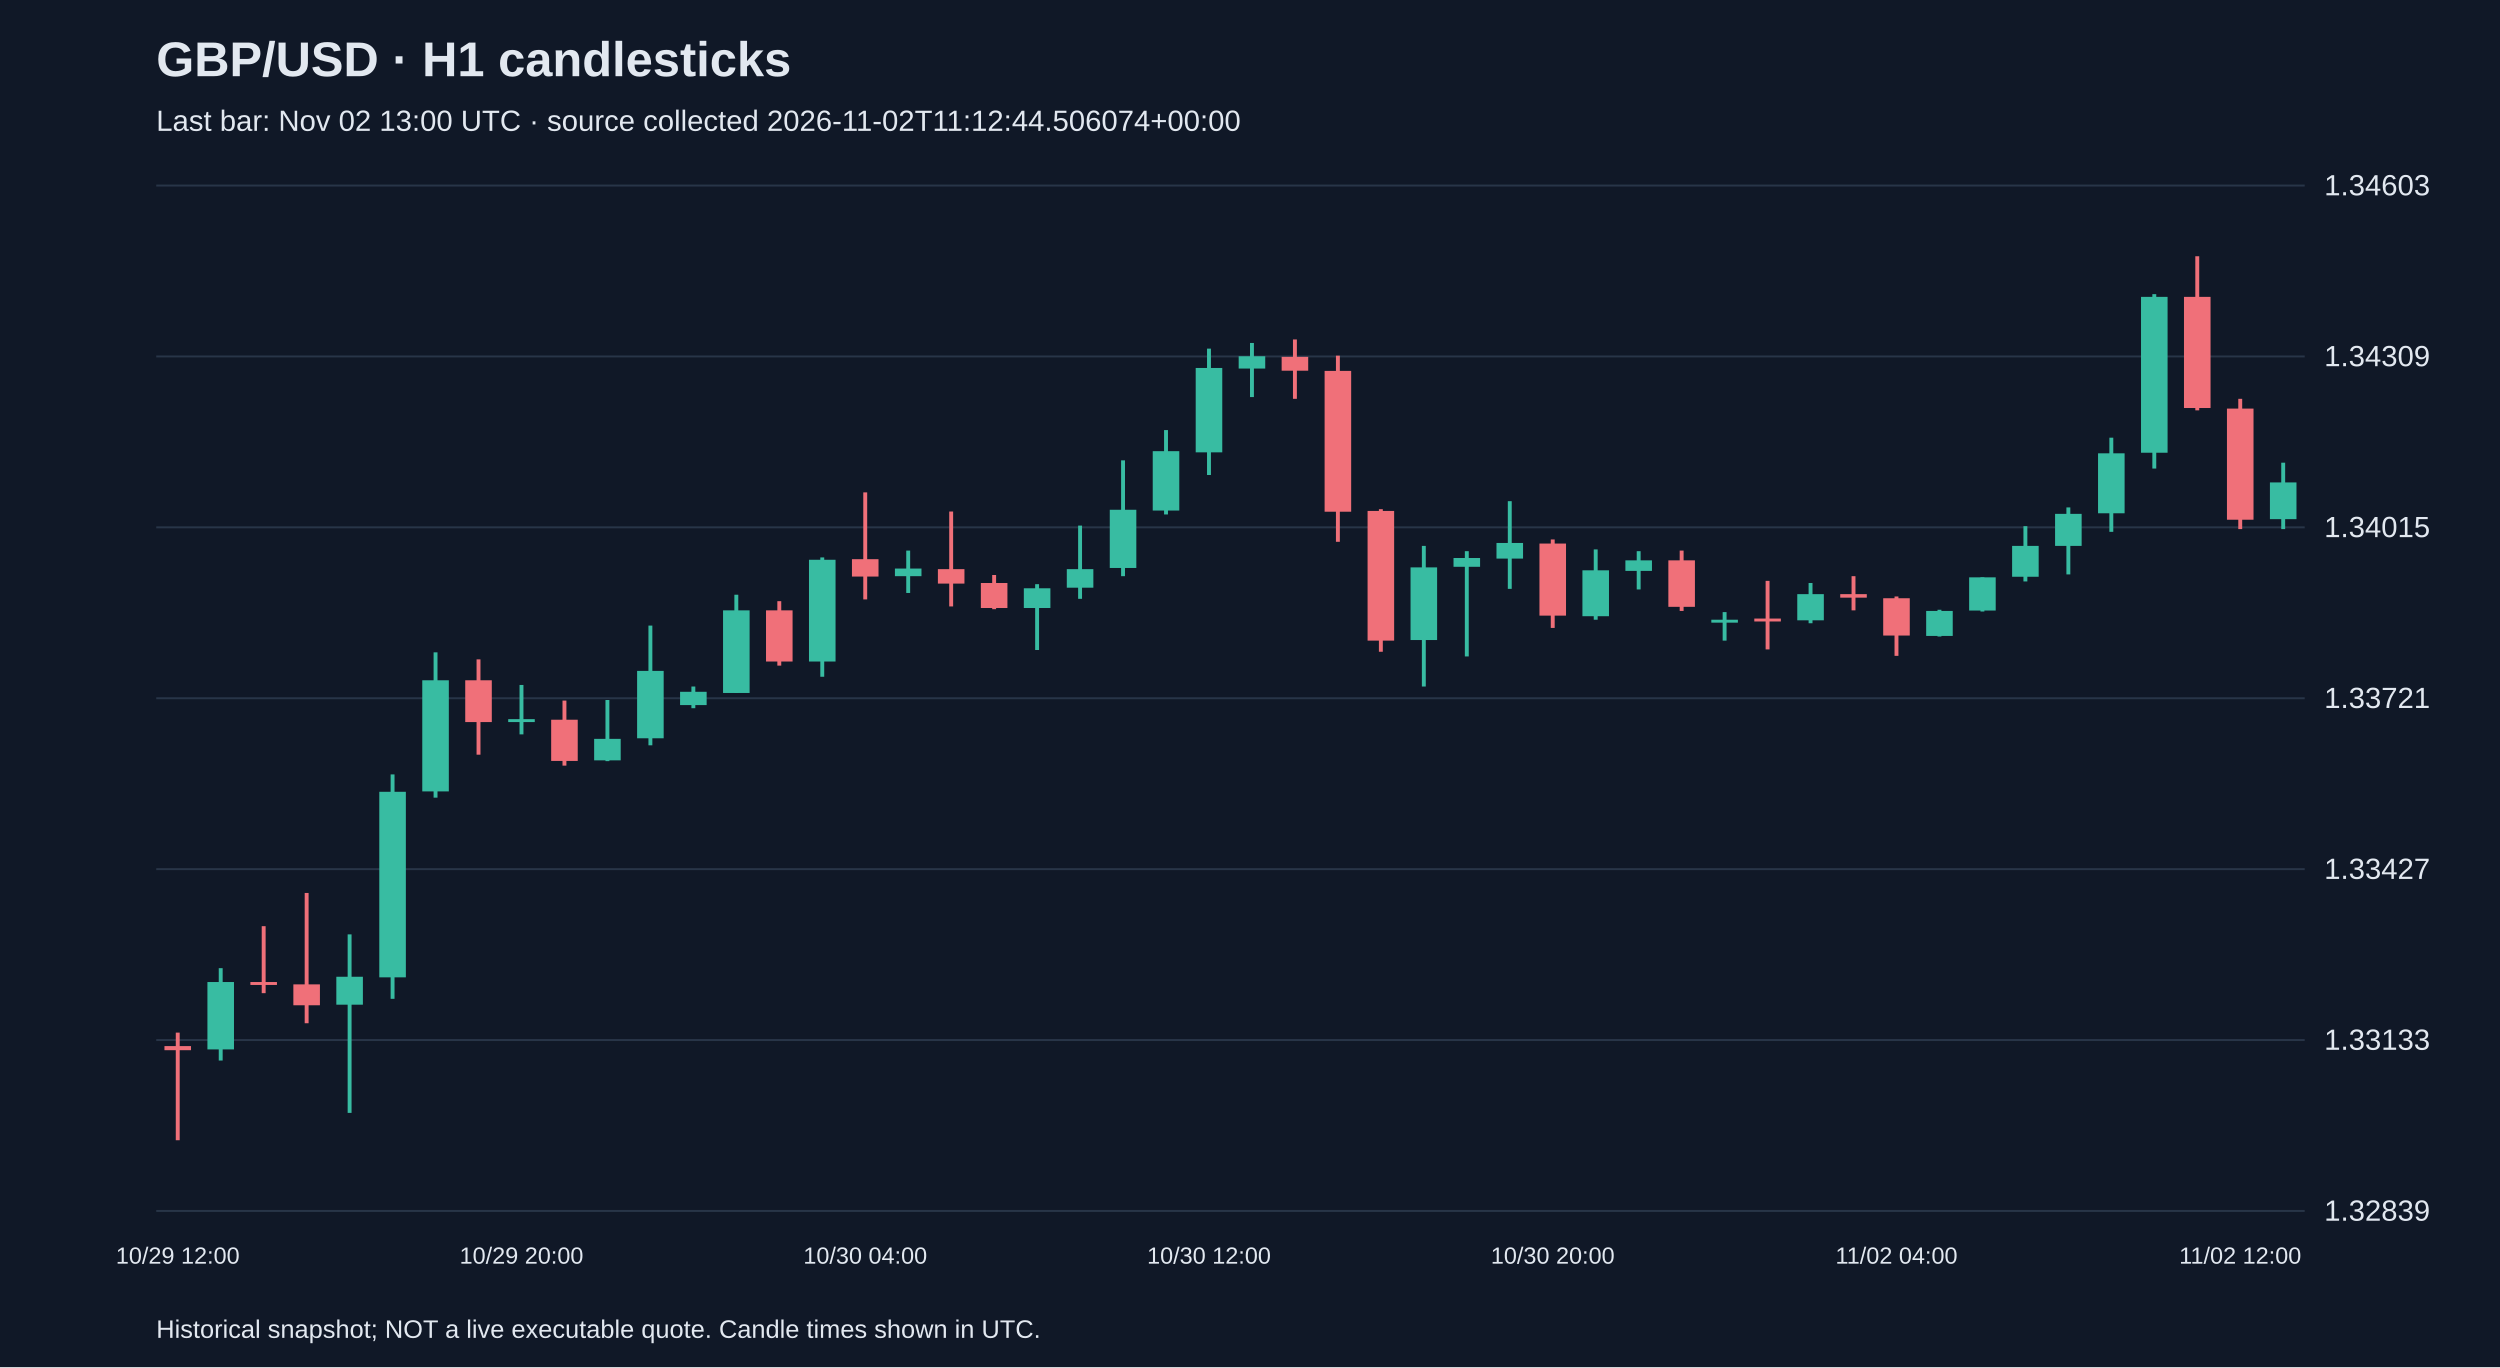
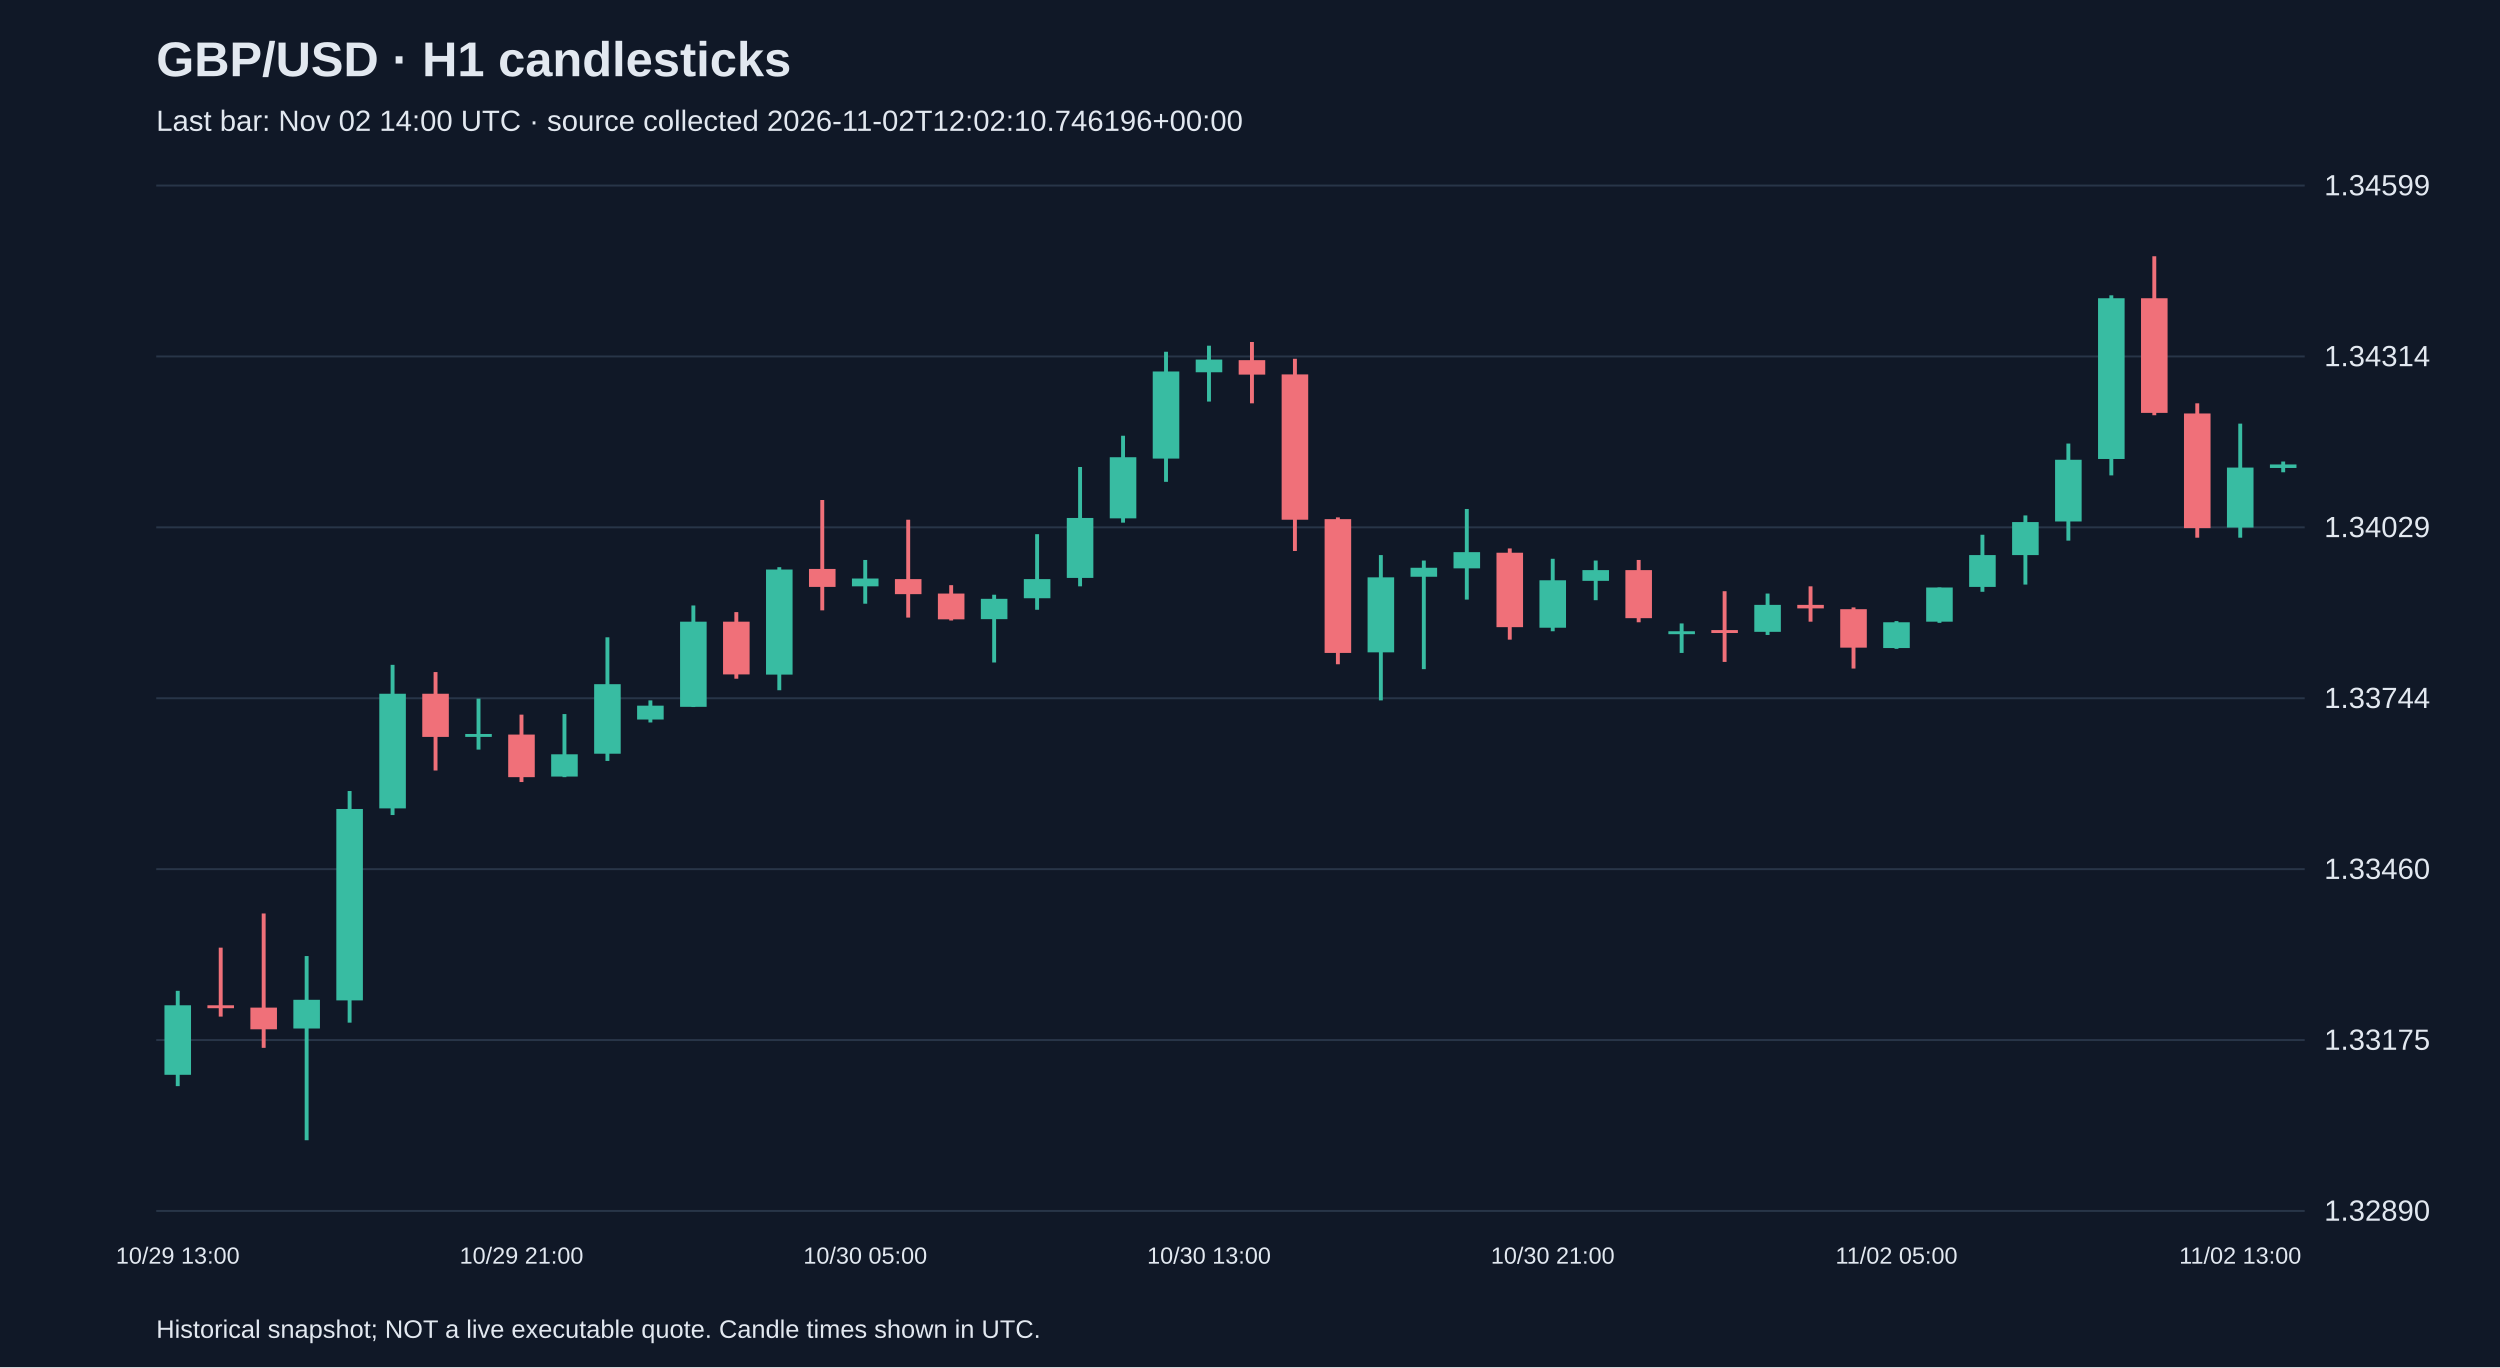
<svg xmlns="http://www.w3.org/2000/svg" viewBox="0 0 1280 700">
  <rect width="100%" height="100%" fill="#101827" />
  <style>text{font-family:Arial,sans-serif;fill:#e2e8f0}</style>
  <text x="80" y="39" font-size="25" font-weight="bold">GBP/USD · H1 candlesticks</text>
-   <text x="80" y="67" font-size="15" fill="#a6b1c5">Last bar: Nov 02 13:00 UTC · source collected 2026-11-02T11:12:44.506074+00:00</text>
+   <text x="80" y="67" font-size="15" fill="#a6b1c5">Last bar: Nov 02 14:00 UTC · source collected 2026-11-02T12:02:10.746196+00:00</text>
  <line x1="80" y1="620.0" x2="1180" y2="620.0" stroke="#283548" />
-   <text x="1190" y="625.0" font-size="15">1.32839</text>
+   <text x="1190" y="625.0" font-size="15">1.32890</text>
  <line x1="80" y1="532.5" x2="1180" y2="532.5" stroke="#283548" />
-   <text x="1190" y="537.5" font-size="15">1.33133</text>
+   <text x="1190" y="537.5" font-size="15">1.33175</text>
  <line x1="80" y1="445.0" x2="1180" y2="445.0" stroke="#283548" />
-   <text x="1190" y="450.0" font-size="15">1.33427</text>
+   <text x="1190" y="450.0" font-size="15">1.33460</text>
  <line x1="80" y1="357.5" x2="1180" y2="357.5" stroke="#283548" />
-   <text x="1190" y="362.5" font-size="15">1.33721</text>
+   <text x="1190" y="362.5" font-size="15">1.33744</text>
  <line x1="80" y1="270.0" x2="1180" y2="270.0" stroke="#283548" />
-   <text x="1190" y="275.0" font-size="15">1.34015</text>
+   <text x="1190" y="275.0" font-size="15">1.34029</text>
  <line x1="80" y1="182.5" x2="1180" y2="182.5" stroke="#283548" />
-   <text x="1190" y="187.5" font-size="15">1.34309</text>
+   <text x="1190" y="187.5" font-size="15">1.34314</text>
  <line x1="80" y1="95.0" x2="1180" y2="95.0" stroke="#283548" />
-   <text x="1190" y="100.0" font-size="15">1.34603</text>
-   <line x1="91.0" y1="528.7" x2="91.0" y2="583.8" stroke="#f07079" stroke-width="2" />
-   <rect x="84.2" y="535.6" width="13.6" height="2.1" fill="#f07079" />
-   <text x="91.0" y="647" text-anchor="middle" font-size="12">10/29 12:00</text>
-   <line x1="113.0" y1="495.7" x2="113.0" y2="543.0" stroke="#38bca2" stroke-width="2" />
-   <rect x="106.2" y="502.8" width="13.6" height="34.5" fill="#38bca2" />
-   <line x1="135.0" y1="474.2" x2="135.0" y2="508.5" stroke="#f07079" stroke-width="2" />
-   <rect x="128.2" y="502.8" width="13.6" height="1.5" fill="#f07079" />
-   <line x1="157.0" y1="457.2" x2="157.0" y2="523.9" stroke="#f07079" stroke-width="2" />
-   <rect x="150.2" y="504.0" width="13.6" height="10.7" fill="#f07079" />
-   <line x1="179.0" y1="478.4" x2="179.0" y2="569.8" stroke="#38bca2" stroke-width="2" />
-   <rect x="172.2" y="500.1" width="13.6" height="14.3" fill="#38bca2" />
-   <line x1="201.0" y1="396.5" x2="201.0" y2="511.4" stroke="#38bca2" stroke-width="2" />
-   <rect x="194.2" y="405.4" width="13.6" height="95.0" fill="#38bca2" />
-   <line x1="223.0" y1="334.0" x2="223.0" y2="408.4" stroke="#38bca2" stroke-width="2" />
-   <rect x="216.2" y="348.3" width="13.6" height="56.9" fill="#38bca2" />
-   <line x1="245.0" y1="337.6" x2="245.0" y2="386.4" stroke="#f07079" stroke-width="2" />
-   <rect x="238.2" y="348.3" width="13.6" height="21.4" fill="#f07079" />
-   <line x1="267.0" y1="350.7" x2="267.0" y2="376.0" stroke="#38bca2" stroke-width="2" />
-   <rect x="260.2" y="368.2" width="13.6" height="1.5" fill="#38bca2" />
-   <text x="267.0" y="647" text-anchor="middle" font-size="12">10/29 20:00</text>
-   <line x1="289.0" y1="358.7" x2="289.0" y2="392.0" stroke="#f07079" stroke-width="2" />
-   <rect x="282.2" y="368.5" width="13.6" height="21.1" fill="#f07079" />
-   <line x1="311.0" y1="358.4" x2="311.0" y2="389.7" stroke="#38bca2" stroke-width="2" />
-   <rect x="304.2" y="378.3" width="13.6" height="11.0" fill="#38bca2" />
-   <line x1="333.0" y1="320.3" x2="333.0" y2="381.6" stroke="#38bca2" stroke-width="2" />
-   <rect x="326.2" y="343.5" width="13.6" height="34.5" fill="#38bca2" />
-   <line x1="355.0" y1="351.5" x2="355.0" y2="362.6" stroke="#38bca2" stroke-width="2" />
-   <rect x="348.2" y="354.2" width="13.6" height="6.8" fill="#38bca2" />
-   <line x1="377.0" y1="304.5" x2="377.0" y2="354.8" stroke="#38bca2" stroke-width="2" />
-   <rect x="370.2" y="312.5" width="13.6" height="42.3" fill="#38bca2" />
-   <line x1="399.0" y1="307.8" x2="399.0" y2="340.8" stroke="#f07079" stroke-width="2" />
-   <rect x="392.2" y="312.5" width="13.6" height="26.2" fill="#f07079" />
-   <line x1="421.0" y1="285.4" x2="421.0" y2="346.5" stroke="#38bca2" stroke-width="2" />
-   <rect x="414.2" y="286.6" width="13.6" height="52.1" fill="#38bca2" />
-   <line x1="443.0" y1="252.1" x2="443.0" y2="306.9" stroke="#f07079" stroke-width="2" />
-   <rect x="436.2" y="286.3" width="13.6" height="8.9" fill="#f07079" />
-   <text x="443.0" y="647" text-anchor="middle" font-size="12">10/30 04:00</text>
-   <line x1="465.0" y1="281.9" x2="465.0" y2="303.6" stroke="#38bca2" stroke-width="2" />
-   <rect x="458.2" y="291.1" width="13.6" height="3.9" fill="#38bca2" />
-   <line x1="487.0" y1="261.9" x2="487.0" y2="310.5" stroke="#f07079" stroke-width="2" />
-   <rect x="480.2" y="291.4" width="13.6" height="7.4" fill="#f07079" />
-   <line x1="509.0" y1="294.4" x2="509.0" y2="311.9" stroke="#f07079" stroke-width="2" />
-   <rect x="502.2" y="298.5" width="13.6" height="12.8" fill="#f07079" />
-   <line x1="531.0" y1="299.1" x2="531.0" y2="332.8" stroke="#38bca2" stroke-width="2" />
-   <rect x="524.2" y="301.2" width="13.6" height="10.1" fill="#38bca2" />
-   <line x1="553.0" y1="269.1" x2="553.0" y2="306.6" stroke="#38bca2" stroke-width="2" />
-   <rect x="546.2" y="291.4" width="13.6" height="9.5" fill="#38bca2" />
-   <line x1="575.0" y1="235.7" x2="575.0" y2="295.0" stroke="#38bca2" stroke-width="2" />
-   <rect x="568.2" y="261.0" width="13.6" height="29.8" fill="#38bca2" />
-   <line x1="597.0" y1="220.2" x2="597.0" y2="263.4" stroke="#38bca2" stroke-width="2" />
-   <rect x="590.2" y="231.0" width="13.6" height="30.4" fill="#38bca2" />
-   <line x1="619.0" y1="178.5" x2="619.0" y2="243.2" stroke="#38bca2" stroke-width="2" />
-   <rect x="612.2" y="188.4" width="13.6" height="43.2" fill="#38bca2" />
-   <text x="619.0" y="647" text-anchor="middle" font-size="12">10/30 12:00</text>
-   <line x1="641.0" y1="175.6" x2="641.0" y2="203.3" stroke="#38bca2" stroke-width="2" />
-   <rect x="634.2" y="182.4" width="13.6" height="6.3" fill="#38bca2" />
-   <line x1="663.0" y1="173.8" x2="663.0" y2="204.2" stroke="#f07079" stroke-width="2" />
-   <rect x="656.2" y="182.7" width="13.6" height="7.1" fill="#f07079" />
-   <line x1="685.0" y1="182.1" x2="685.0" y2="277.4" stroke="#f07079" stroke-width="2" />
-   <rect x="678.2" y="189.9" width="13.6" height="72.1" fill="#f07079" />
-   <line x1="707.0" y1="260.7" x2="707.0" y2="333.7" stroke="#f07079" stroke-width="2" />
-   <rect x="700.2" y="261.6" width="13.6" height="66.4" fill="#f07079" />
-   <line x1="729.0" y1="279.5" x2="729.0" y2="351.5" stroke="#38bca2" stroke-width="2" />
-   <rect x="722.2" y="290.5" width="13.6" height="37.2" fill="#38bca2" />
-   <line x1="751.0" y1="282.2" x2="751.0" y2="336.1" stroke="#38bca2" stroke-width="2" />
-   <rect x="744.2" y="285.7" width="13.6" height="4.5" fill="#38bca2" />
-   <line x1="773.0" y1="256.6" x2="773.0" y2="301.5" stroke="#38bca2" stroke-width="2" />
-   <rect x="766.2" y="278.0" width="13.6" height="8.0" fill="#38bca2" />
-   <line x1="795.0" y1="276.2" x2="795.0" y2="321.5" stroke="#f07079" stroke-width="2" />
-   <rect x="788.2" y="278.3" width="13.6" height="36.9" fill="#f07079" />
-   <text x="795.0" y="647" text-anchor="middle" font-size="12">10/30 20:00</text>
-   <line x1="817.0" y1="281.3" x2="817.0" y2="317.3" stroke="#38bca2" stroke-width="2" />
-   <rect x="810.2" y="292.0" width="13.6" height="23.5" fill="#38bca2" />
-   <line x1="839.0" y1="282.2" x2="839.0" y2="301.8" stroke="#38bca2" stroke-width="2" />
-   <rect x="832.2" y="286.9" width="13.6" height="5.4" fill="#38bca2" />
-   <line x1="861.0" y1="281.9" x2="861.0" y2="312.8" stroke="#f07079" stroke-width="2" />
-   <rect x="854.2" y="286.9" width="13.6" height="23.8" fill="#f07079" />
-   <line x1="883.0" y1="313.4" x2="883.0" y2="328.0" stroke="#38bca2" stroke-width="2" />
-   <rect x="876.2" y="317.3" width="13.6" height="1.5" fill="#38bca2" />
-   <line x1="905.0" y1="297.4" x2="905.0" y2="332.5" stroke="#f07079" stroke-width="2" />
-   <rect x="898.2" y="316.7" width="13.6" height="1.5" fill="#f07079" />
-   <line x1="927.0" y1="298.5" x2="927.0" y2="319.1" stroke="#38bca2" stroke-width="2" />
-   <rect x="920.2" y="304.2" width="13.6" height="13.4" fill="#38bca2" />
-   <line x1="949.0" y1="295.0" x2="949.0" y2="312.5" stroke="#f07079" stroke-width="2" />
-   <rect x="942.2" y="304.2" width="13.6" height="1.8" fill="#f07079" />
-   <line x1="971.0" y1="305.4" x2="971.0" y2="335.8" stroke="#f07079" stroke-width="2" />
-   <rect x="964.2" y="306.3" width="13.6" height="19.1" fill="#f07079" />
-   <text x="971.0" y="647" text-anchor="middle" font-size="12">11/02 04:00</text>
-   <line x1="993.0" y1="312.2" x2="993.0" y2="325.9" stroke="#38bca2" stroke-width="2" />
-   <rect x="986.2" y="312.8" width="13.6" height="12.8" fill="#38bca2" />
-   <line x1="1015.0" y1="295.6" x2="1015.0" y2="313.1" stroke="#38bca2" stroke-width="2" />
-   <rect x="1008.2" y="295.6" width="13.6" height="17.0" fill="#38bca2" />
-   <line x1="1037.0" y1="269.4" x2="1037.0" y2="297.7" stroke="#38bca2" stroke-width="2" />
-   <rect x="1030.2" y="279.5" width="13.6" height="15.8" fill="#38bca2" />
-   <line x1="1059.0" y1="259.8" x2="1059.0" y2="294.1" stroke="#38bca2" stroke-width="2" />
-   <rect x="1052.2" y="263.1" width="13.6" height="16.4" fill="#38bca2" />
-   <line x1="1081.0" y1="224.1" x2="1081.0" y2="272.3" stroke="#38bca2" stroke-width="2" />
-   <rect x="1074.2" y="232.1" width="13.6" height="30.7" fill="#38bca2" />
-   <line x1="1103.0" y1="150.6" x2="1103.0" y2="239.9" stroke="#38bca2" stroke-width="2" />
-   <rect x="1096.2" y="152.0" width="13.6" height="79.8" fill="#38bca2" />
-   <line x1="1125.0" y1="131.2" x2="1125.0" y2="210.1" stroke="#f07079" stroke-width="2" />
-   <rect x="1118.2" y="152.0" width="13.6" height="56.9" fill="#f07079" />
-   <line x1="1147.0" y1="204.2" x2="1147.0" y2="270.9" stroke="#f07079" stroke-width="2" />
-   <rect x="1140.2" y="209.2" width="13.6" height="56.9" fill="#f07079" />
-   <text x="1147.0" y="647" text-anchor="middle" font-size="12">11/02 12:00</text>
-   <line x1="1169.0" y1="236.9" x2="1169.0" y2="270.9" stroke="#38bca2" stroke-width="2" />
-   <rect x="1162.2" y="247.0" width="13.6" height="18.8" fill="#38bca2" />
+   <text x="1190" y="100.0" font-size="15">1.34599</text>
+   <line x1="91.0" y1="507.3" x2="91.0" y2="556.1" stroke="#38bca2" stroke-width="2" />
+   <rect x="84.2" y="514.7" width="13.6" height="35.6" fill="#38bca2" />
+   <text x="91.0" y="647" text-anchor="middle" font-size="12">10/29 13:00</text>
+   <line x1="113.0" y1="485.2" x2="113.0" y2="520.5" stroke="#f07079" stroke-width="2" />
+   <rect x="106.2" y="514.7" width="13.6" height="1.5" fill="#f07079" />
+   <line x1="135.0" y1="467.7" x2="135.0" y2="536.5" stroke="#f07079" stroke-width="2" />
+   <rect x="128.2" y="515.9" width="13.6" height="11.1" fill="#f07079" />
+   <line x1="157.0" y1="489.5" x2="157.0" y2="583.8" stroke="#38bca2" stroke-width="2" />
+   <rect x="150.2" y="511.9" width="13.6" height="14.7" fill="#38bca2" />
+   <line x1="179.0" y1="405.0" x2="179.0" y2="523.6" stroke="#38bca2" stroke-width="2" />
+   <rect x="172.2" y="414.2" width="13.6" height="98.0" fill="#38bca2" />
+   <line x1="201.0" y1="340.4" x2="201.0" y2="417.3" stroke="#38bca2" stroke-width="2" />
+   <rect x="194.2" y="355.2" width="13.6" height="58.7" fill="#38bca2" />
+   <line x1="223.0" y1="344.1" x2="223.0" y2="394.5" stroke="#f07079" stroke-width="2" />
+   <rect x="216.2" y="355.2" width="13.6" height="22.1" fill="#f07079" />
+   <line x1="245.0" y1="357.7" x2="245.0" y2="383.8" stroke="#38bca2" stroke-width="2" />
+   <rect x="238.2" y="375.8" width="13.6" height="1.5" fill="#38bca2" />
+   <line x1="267.0" y1="365.9" x2="267.0" y2="400.4" stroke="#f07079" stroke-width="2" />
+   <rect x="260.2" y="376.1" width="13.6" height="21.8" fill="#f07079" />
+   <text x="267.0" y="647" text-anchor="middle" font-size="12">10/29 21:00</text>
+   <line x1="289.0" y1="365.6" x2="289.0" y2="397.9" stroke="#38bca2" stroke-width="2" />
+   <rect x="282.2" y="386.2" width="13.6" height="11.4" fill="#38bca2" />
+   <line x1="311.0" y1="326.3" x2="311.0" y2="389.6" stroke="#38bca2" stroke-width="2" />
+   <rect x="304.2" y="350.3" width="13.6" height="35.6" fill="#38bca2" />
+   <line x1="333.0" y1="358.6" x2="333.0" y2="369.9" stroke="#38bca2" stroke-width="2" />
+   <rect x="326.2" y="361.3" width="13.6" height="7.1" fill="#38bca2" />
+   <line x1="355.0" y1="310.0" x2="355.0" y2="362.0" stroke="#38bca2" stroke-width="2" />
+   <rect x="348.2" y="318.3" width="13.6" height="43.6" fill="#38bca2" />
+   <line x1="377.0" y1="313.4" x2="377.0" y2="347.5" stroke="#f07079" stroke-width="2" />
+   <rect x="370.2" y="318.3" width="13.6" height="27.0" fill="#f07079" />
+   <line x1="399.0" y1="290.4" x2="399.0" y2="353.4" stroke="#38bca2" stroke-width="2" />
+   <rect x="392.2" y="291.6" width="13.6" height="53.8" fill="#38bca2" />
+   <line x1="421.0" y1="256.0" x2="421.0" y2="312.5" stroke="#f07079" stroke-width="2" />
+   <rect x="414.2" y="291.3" width="13.6" height="9.2" fill="#f07079" />
+   <line x1="443.0" y1="286.7" x2="443.0" y2="309.1" stroke="#38bca2" stroke-width="2" />
+   <rect x="436.2" y="296.2" width="13.6" height="4.0" fill="#38bca2" />
+   <text x="443.0" y="647" text-anchor="middle" font-size="12">10/30 05:00</text>
+   <line x1="465.0" y1="266.1" x2="465.0" y2="316.2" stroke="#f07079" stroke-width="2" />
+   <rect x="458.2" y="296.5" width="13.6" height="7.7" fill="#f07079" />
+   <line x1="487.0" y1="299.6" x2="487.0" y2="317.7" stroke="#f07079" stroke-width="2" />
+   <rect x="480.2" y="303.9" width="13.6" height="13.2" fill="#f07079" />
+   <line x1="509.0" y1="304.5" x2="509.0" y2="339.2" stroke="#38bca2" stroke-width="2" />
+   <rect x="502.2" y="306.6" width="13.6" height="10.4" fill="#38bca2" />
+   <line x1="531.0" y1="273.5" x2="531.0" y2="312.2" stroke="#38bca2" stroke-width="2" />
+   <rect x="524.2" y="296.5" width="13.6" height="9.8" fill="#38bca2" />
+   <line x1="553.0" y1="239.1" x2="553.0" y2="300.2" stroke="#38bca2" stroke-width="2" />
+   <rect x="546.2" y="265.2" width="13.6" height="30.7" fill="#38bca2" />
+   <line x1="575.0" y1="223.1" x2="575.0" y2="267.6" stroke="#38bca2" stroke-width="2" />
+   <rect x="568.2" y="234.1" width="13.6" height="31.3" fill="#38bca2" />
+   <line x1="597.0" y1="180.1" x2="597.0" y2="246.7" stroke="#38bca2" stroke-width="2" />
+   <rect x="590.2" y="190.2" width="13.6" height="44.6" fill="#38bca2" />
+   <line x1="619.0" y1="177.0" x2="619.0" y2="205.6" stroke="#38bca2" stroke-width="2" />
+   <rect x="612.2" y="184.1" width="13.6" height="6.5" fill="#38bca2" />
+   <text x="619.0" y="647" text-anchor="middle" font-size="12">10/30 13:00</text>
+   <line x1="641.0" y1="175.1" x2="641.0" y2="206.5" stroke="#f07079" stroke-width="2" />
+   <rect x="634.2" y="184.4" width="13.6" height="7.4" fill="#f07079" />
+   <line x1="663.0" y1="183.7" x2="663.0" y2="282.1" stroke="#f07079" stroke-width="2" />
+   <rect x="656.2" y="191.7" width="13.6" height="74.4" fill="#f07079" />
+   <line x1="685.0" y1="264.9" x2="685.0" y2="340.1" stroke="#f07079" stroke-width="2" />
+   <rect x="678.2" y="265.8" width="13.6" height="68.5" fill="#f07079" />
+   <line x1="707.0" y1="284.2" x2="707.0" y2="358.6" stroke="#38bca2" stroke-width="2" />
+   <rect x="700.2" y="295.6" width="13.6" height="38.4" fill="#38bca2" />
+   <line x1="729.0" y1="287.0" x2="729.0" y2="342.6" stroke="#38bca2" stroke-width="2" />
+   <rect x="722.2" y="290.7" width="13.6" height="4.6" fill="#38bca2" />
+   <line x1="751.0" y1="260.6" x2="751.0" y2="307.0" stroke="#38bca2" stroke-width="2" />
+   <rect x="744.2" y="282.7" width="13.6" height="8.3" fill="#38bca2" />
+   <line x1="773.0" y1="280.8" x2="773.0" y2="327.5" stroke="#f07079" stroke-width="2" />
+   <rect x="766.2" y="283.0" width="13.6" height="38.1" fill="#f07079" />
+   <line x1="795.0" y1="286.1" x2="795.0" y2="323.2" stroke="#38bca2" stroke-width="2" />
+   <rect x="788.2" y="297.1" width="13.6" height="24.3" fill="#38bca2" />
+   <text x="795.0" y="647" text-anchor="middle" font-size="12">10/30 21:00</text>
+   <line x1="817.0" y1="287.0" x2="817.0" y2="307.3" stroke="#38bca2" stroke-width="2" />
+   <rect x="810.2" y="291.9" width="13.6" height="5.5" fill="#38bca2" />
+   <line x1="839.0" y1="286.7" x2="839.0" y2="318.6" stroke="#f07079" stroke-width="2" />
+   <rect x="832.2" y="291.9" width="13.6" height="24.6" fill="#f07079" />
+   <line x1="861.0" y1="319.2" x2="861.0" y2="334.3" stroke="#38bca2" stroke-width="2" />
+   <rect x="854.2" y="323.2" width="13.6" height="1.5" fill="#38bca2" />
+   <line x1="883.0" y1="302.7" x2="883.0" y2="338.9" stroke="#f07079" stroke-width="2" />
+   <rect x="876.2" y="322.6" width="13.6" height="1.5" fill="#f07079" />
+   <line x1="905.0" y1="303.9" x2="905.0" y2="325.1" stroke="#38bca2" stroke-width="2" />
+   <rect x="898.2" y="309.7" width="13.6" height="13.8" fill="#38bca2" />
+   <line x1="927.0" y1="300.2" x2="927.0" y2="318.3" stroke="#f07079" stroke-width="2" />
+   <rect x="920.2" y="309.7" width="13.6" height="1.8" fill="#f07079" />
+   <line x1="949.0" y1="311.0" x2="949.0" y2="342.3" stroke="#f07079" stroke-width="2" />
+   <rect x="942.2" y="311.9" width="13.6" height="19.7" fill="#f07079" />
+   <line x1="971.0" y1="318.0" x2="971.0" y2="332.2" stroke="#38bca2" stroke-width="2" />
+   <rect x="964.2" y="318.6" width="13.6" height="13.2" fill="#38bca2" />
+   <text x="971.0" y="647" text-anchor="middle" font-size="12">11/02 05:00</text>
+   <line x1="993.0" y1="300.8" x2="993.0" y2="318.9" stroke="#38bca2" stroke-width="2" />
+   <rect x="986.2" y="300.8" width="13.6" height="17.5" fill="#38bca2" />
+   <line x1="1015.0" y1="273.8" x2="1015.0" y2="303.0" stroke="#38bca2" stroke-width="2" />
+   <rect x="1008.2" y="284.2" width="13.6" height="16.3" fill="#38bca2" />
+   <line x1="1037.0" y1="263.9" x2="1037.0" y2="299.3" stroke="#38bca2" stroke-width="2" />
+   <rect x="1030.2" y="267.3" width="13.6" height="16.9" fill="#38bca2" />
+   <line x1="1059.0" y1="227.1" x2="1059.0" y2="276.8" stroke="#38bca2" stroke-width="2" />
+   <rect x="1052.2" y="235.4" width="13.6" height="31.6" fill="#38bca2" />
+   <line x1="1081.0" y1="151.2" x2="1081.0" y2="243.4" stroke="#38bca2" stroke-width="2" />
+   <rect x="1074.2" y="152.7" width="13.6" height="82.3" fill="#38bca2" />
+   <line x1="1103.0" y1="131.2" x2="1103.0" y2="212.6" stroke="#f07079" stroke-width="2" />
+   <rect x="1096.2" y="152.7" width="13.6" height="58.7" fill="#f07079" />
+   <line x1="1125.0" y1="206.5" x2="1125.0" y2="275.3" stroke="#f07079" stroke-width="2" />
+   <rect x="1118.2" y="211.7" width="13.6" height="58.7" fill="#f07079" />
+   <line x1="1147.0" y1="216.9" x2="1147.0" y2="275.3" stroke="#38bca2" stroke-width="2" />
+   <rect x="1140.2" y="239.4" width="13.6" height="30.7" fill="#38bca2" />
+   <text x="1147.0" y="647" text-anchor="middle" font-size="12">11/02 13:00</text>
+   <line x1="1169.0" y1="236.3" x2="1169.0" y2="241.8" stroke="#38bca2" stroke-width="2" />
+   <rect x="1162.2" y="237.8" width="13.6" height="1.8" fill="#38bca2" />
  <text x="80" y="685" font-size="13">Historical snapshot; NOT a live executable quote. Candle times shown in UTC.</text>
</svg>
